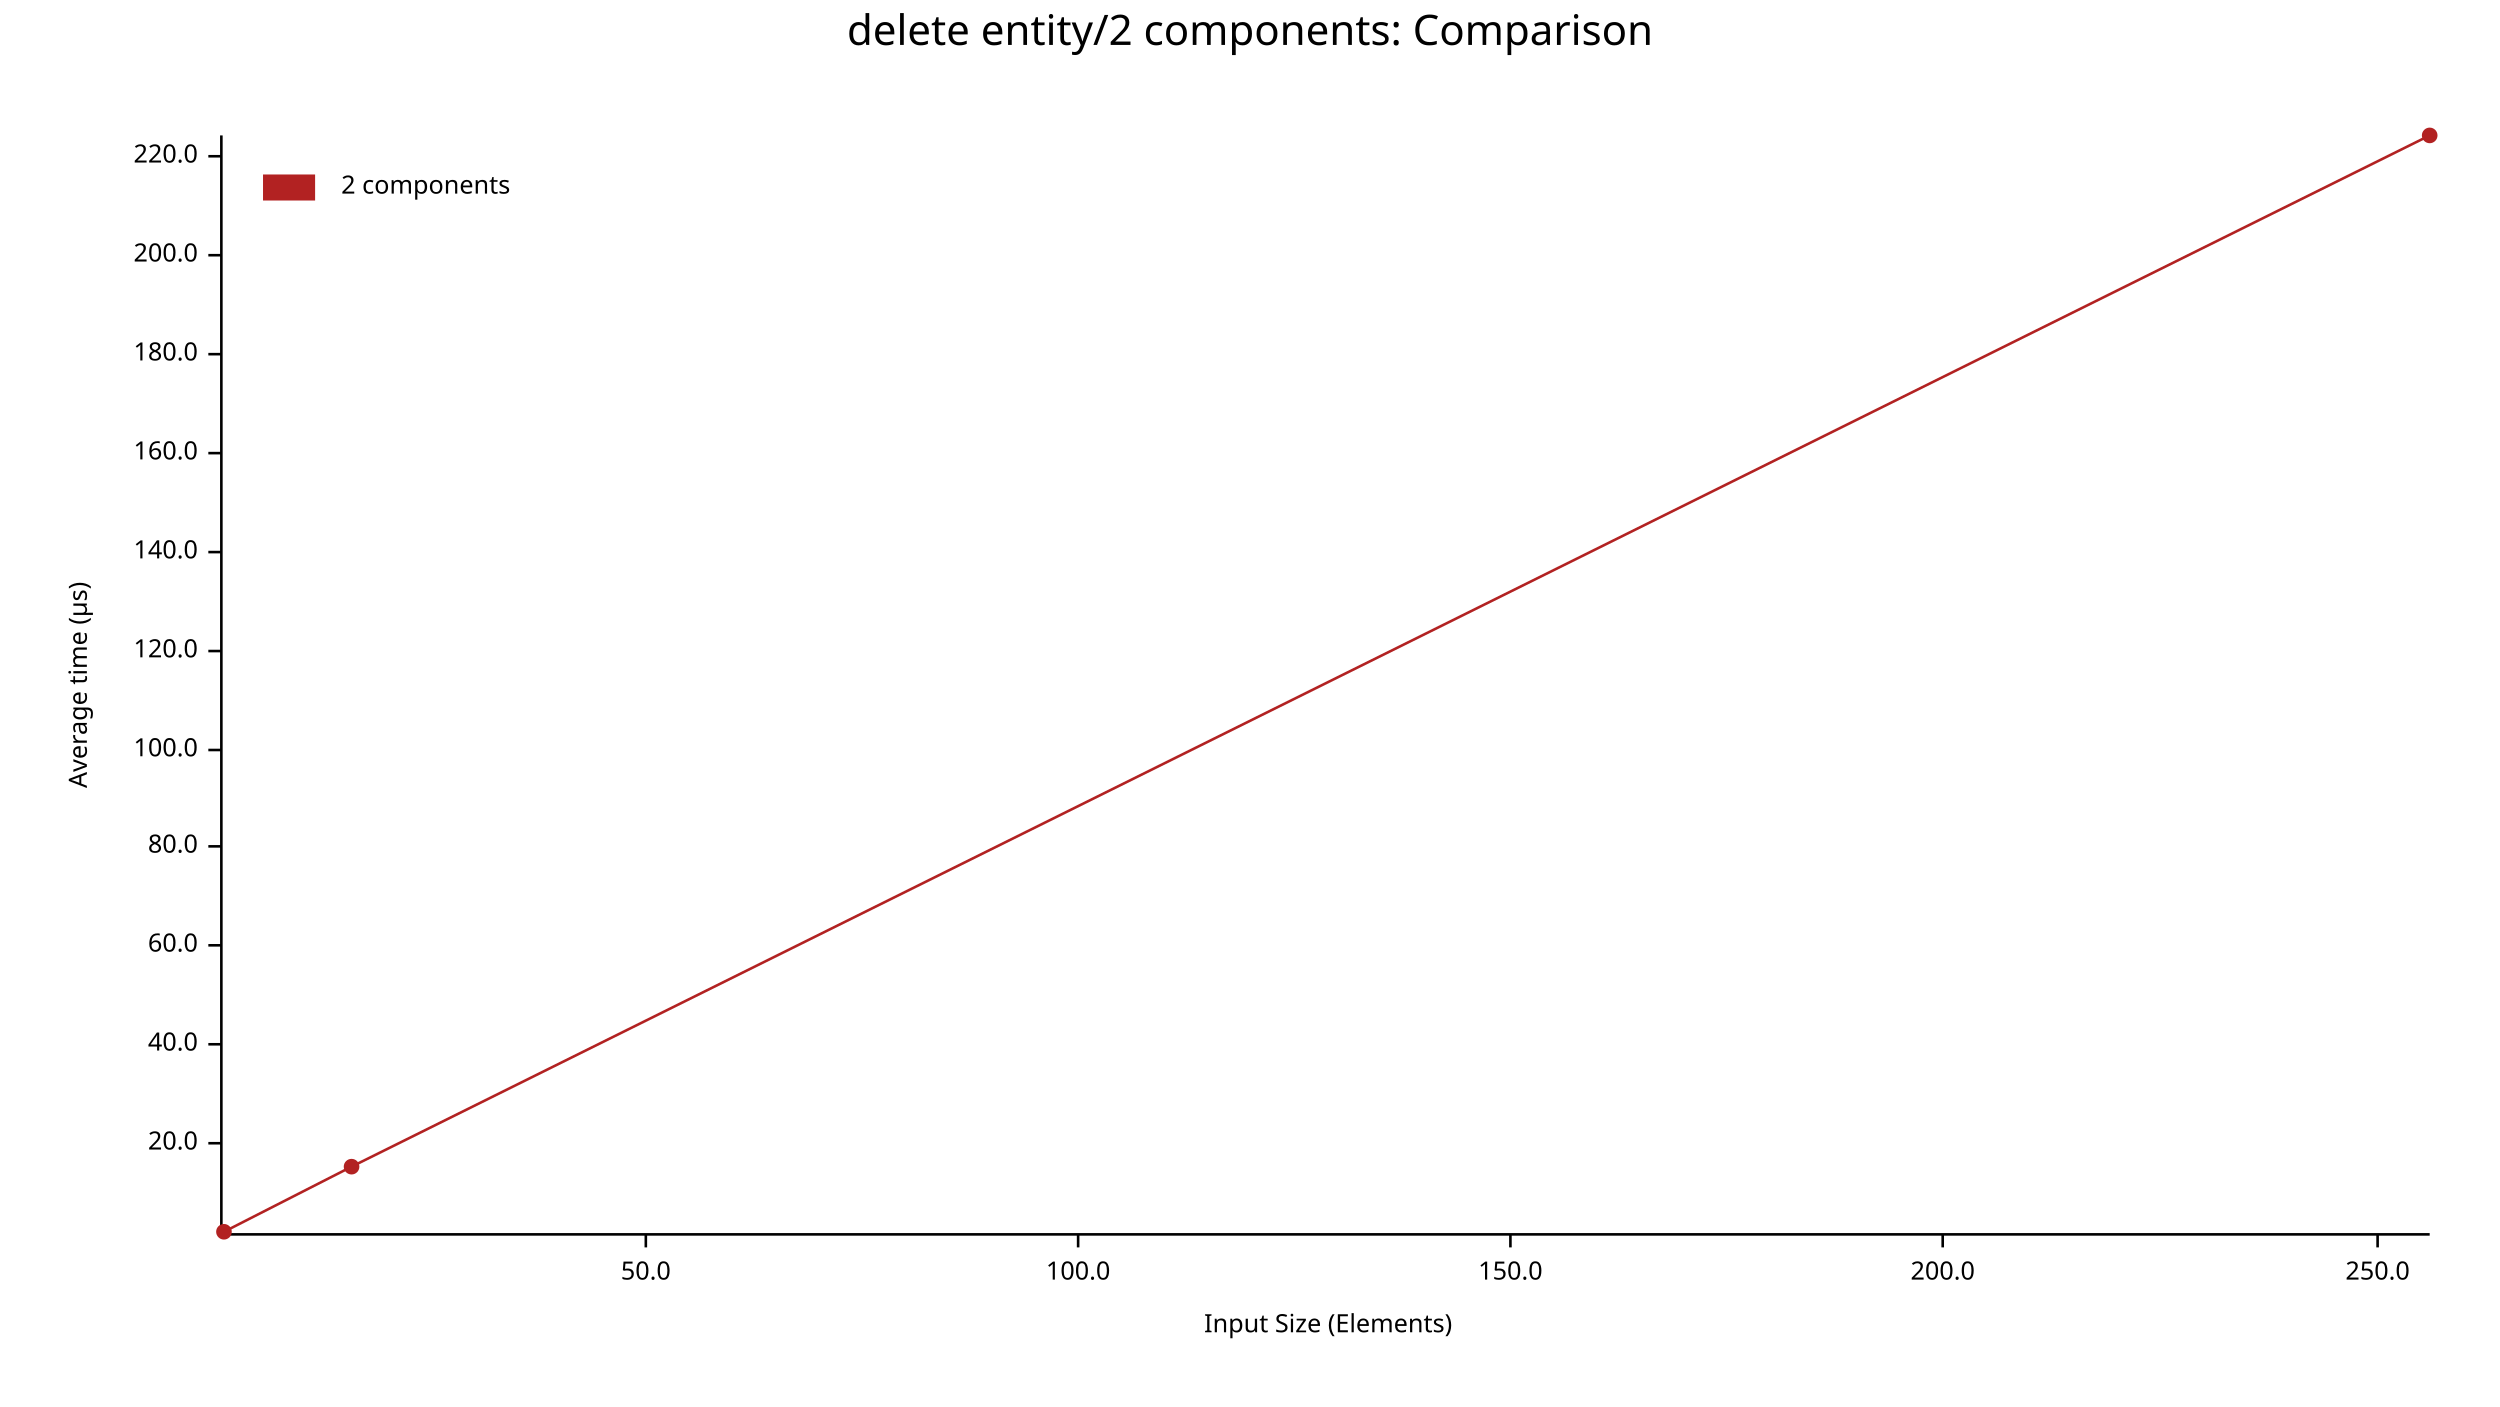
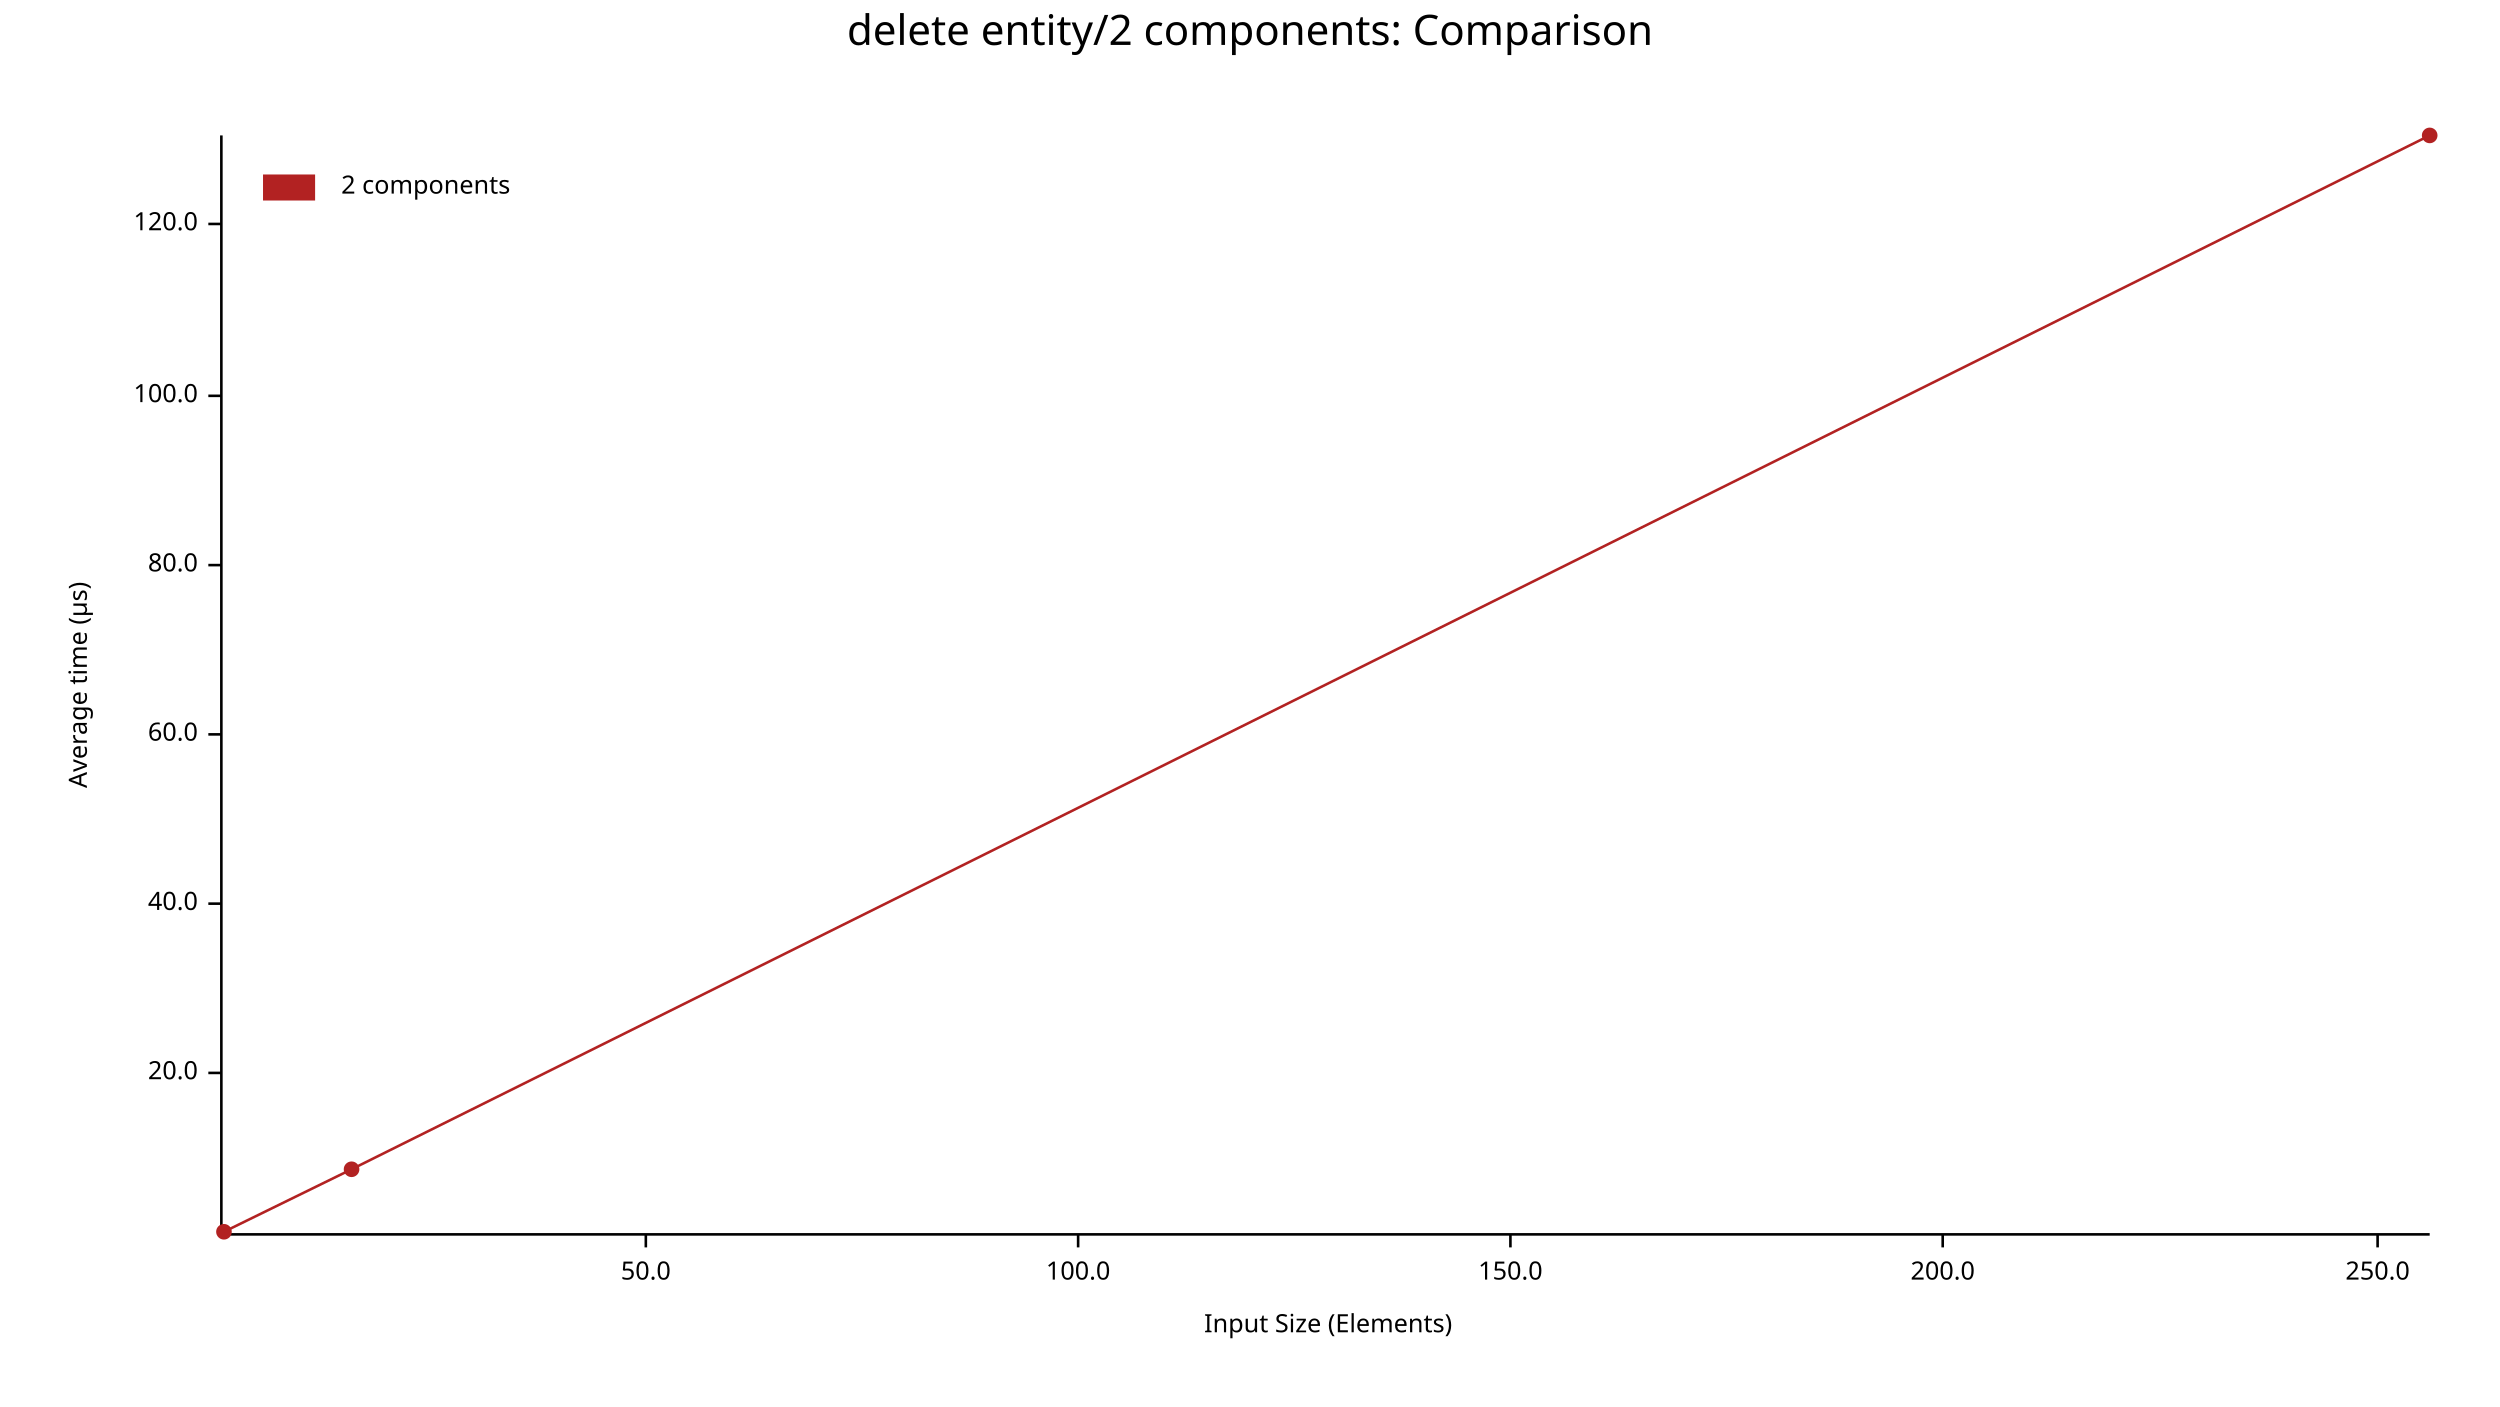
<svg xmlns="http://www.w3.org/2000/svg" width="960" height="540" viewBox="0 0 960 540">
  <text x="480" y="5" dy="0.76em" text-anchor="middle" font-family="sans-serif" font-size="16.129" opacity="1" fill="#000000">
delete entity/2 components: Comparison
</text>
  <text x="26" y="263" dy="0.76em" text-anchor="middle" font-family="sans-serif" font-size="9.677" opacity="1" fill="#000000" transform="rotate(270, 26, 263)">
Average time (µs)
</text>
  <text x="510" y="514" dy="-0.5ex" text-anchor="middle" font-family="sans-serif" font-size="9.677" opacity="1" fill="#000000">
Input Size (Elements)
</text>
  <polyline fill="none" opacity="1" stroke="#000000" stroke-width="1" points="85,52 85,473 " />
-   <text x="76" y="439" dy="0.5ex" text-anchor="end" font-family="sans-serif" font-size="9.677" opacity="1" fill="#000000">
+   <text x="76" y="412" dy="0.5ex" text-anchor="end" font-family="sans-serif" font-size="9.677" opacity="1" fill="#000000">
20.0
</text>
-   <polyline fill="none" opacity="1" stroke="#000000" stroke-width="1" points="80,439 85,439 " />
-   <text x="76" y="401" dy="0.5ex" text-anchor="end" font-family="sans-serif" font-size="9.677" opacity="1" fill="#000000">
+   <polyline fill="none" opacity="1" stroke="#000000" stroke-width="1" points="80,412 85,412 " />
+   <text x="76" y="347" dy="0.5ex" text-anchor="end" font-family="sans-serif" font-size="9.677" opacity="1" fill="#000000">
40.0
</text>
-   <polyline fill="none" opacity="1" stroke="#000000" stroke-width="1" points="80,401 85,401 " />
-   <text x="76" y="363" dy="0.5ex" text-anchor="end" font-family="sans-serif" font-size="9.677" opacity="1" fill="#000000">
+   <polyline fill="none" opacity="1" stroke="#000000" stroke-width="1" points="80,347 85,347 " />
+   <text x="76" y="282" dy="0.5ex" text-anchor="end" font-family="sans-serif" font-size="9.677" opacity="1" fill="#000000">
60.0
</text>
-   <polyline fill="none" opacity="1" stroke="#000000" stroke-width="1" points="80,363 85,363 " />
-   <text x="76" y="325" dy="0.5ex" text-anchor="end" font-family="sans-serif" font-size="9.677" opacity="1" fill="#000000">
+   <polyline fill="none" opacity="1" stroke="#000000" stroke-width="1" points="80,282 85,282 " />
+   <text x="76" y="217" dy="0.5ex" text-anchor="end" font-family="sans-serif" font-size="9.677" opacity="1" fill="#000000">
80.0
</text>
-   <polyline fill="none" opacity="1" stroke="#000000" stroke-width="1" points="80,325 85,325 " />
-   <text x="76" y="288" dy="0.5ex" text-anchor="end" font-family="sans-serif" font-size="9.677" opacity="1" fill="#000000">
+   <polyline fill="none" opacity="1" stroke="#000000" stroke-width="1" points="80,217 85,217 " />
+   <text x="76" y="152" dy="0.5ex" text-anchor="end" font-family="sans-serif" font-size="9.677" opacity="1" fill="#000000">
100.0
</text>
-   <polyline fill="none" opacity="1" stroke="#000000" stroke-width="1" points="80,288 85,288 " />
-   <text x="76" y="250" dy="0.5ex" text-anchor="end" font-family="sans-serif" font-size="9.677" opacity="1" fill="#000000">
+   <polyline fill="none" opacity="1" stroke="#000000" stroke-width="1" points="80,152 85,152 " />
+   <text x="76" y="86" dy="0.5ex" text-anchor="end" font-family="sans-serif" font-size="9.677" opacity="1" fill="#000000">
120.0
</text>
-   <polyline fill="none" opacity="1" stroke="#000000" stroke-width="1" points="80,250 85,250 " />
-   <text x="76" y="212" dy="0.5ex" text-anchor="end" font-family="sans-serif" font-size="9.677" opacity="1" fill="#000000">
- 140.0
- </text>
-   <polyline fill="none" opacity="1" stroke="#000000" stroke-width="1" points="80,212 85,212 " />
-   <text x="76" y="174" dy="0.5ex" text-anchor="end" font-family="sans-serif" font-size="9.677" opacity="1" fill="#000000">
- 160.0
- </text>
-   <polyline fill="none" opacity="1" stroke="#000000" stroke-width="1" points="80,174 85,174 " />
-   <text x="76" y="136" dy="0.5ex" text-anchor="end" font-family="sans-serif" font-size="9.677" opacity="1" fill="#000000">
- 180.0
- </text>
-   <polyline fill="none" opacity="1" stroke="#000000" stroke-width="1" points="80,136 85,136 " />
-   <text x="76" y="98" dy="0.5ex" text-anchor="end" font-family="sans-serif" font-size="9.677" opacity="1" fill="#000000">
- 200.0
- </text>
-   <polyline fill="none" opacity="1" stroke="#000000" stroke-width="1" points="80,98 85,98 " />
-   <text x="76" y="60" dy="0.5ex" text-anchor="end" font-family="sans-serif" font-size="9.677" opacity="1" fill="#000000">
- 220.0
- </text>
-   <polyline fill="none" opacity="1" stroke="#000000" stroke-width="1" points="80,60 85,60 " />
+   <polyline fill="none" opacity="1" stroke="#000000" stroke-width="1" points="80,86 85,86 " />
  <polyline fill="none" opacity="1" stroke="#000000" stroke-width="1" points="86,474 933,474 " />
  <text x="248" y="484" dy="0.76em" text-anchor="middle" font-family="sans-serif" font-size="9.677" opacity="1" fill="#000000">
50.0
</text>
  <polyline fill="none" opacity="1" stroke="#000000" stroke-width="1" points="248,474 248,479 " />
  <text x="414" y="484" dy="0.76em" text-anchor="middle" font-family="sans-serif" font-size="9.677" opacity="1" fill="#000000">
100.0
</text>
  <polyline fill="none" opacity="1" stroke="#000000" stroke-width="1" points="414,474 414,479 " />
  <text x="580" y="484" dy="0.76em" text-anchor="middle" font-family="sans-serif" font-size="9.677" opacity="1" fill="#000000">
150.0
</text>
  <polyline fill="none" opacity="1" stroke="#000000" stroke-width="1" points="580,474 580,479 " />
  <text x="746" y="484" dy="0.76em" text-anchor="middle" font-family="sans-serif" font-size="9.677" opacity="1" fill="#000000">
200.0
</text>
  <polyline fill="none" opacity="1" stroke="#000000" stroke-width="1" points="746,474 746,479 " />
  <text x="913" y="484" dy="0.76em" text-anchor="middle" font-family="sans-serif" font-size="9.677" opacity="1" fill="#000000">
250.0
</text>
  <polyline fill="none" opacity="1" stroke="#000000" stroke-width="1" points="913,474 913,479 " />
  <circle cx="86" cy="473" r="3" opacity="1" fill="#B22222" stroke="none" stroke-width="1" />
-   <circle cx="135" cy="448" r="3" opacity="1" fill="#B22222" stroke="none" stroke-width="1" />
+   <circle cx="135" cy="449" r="3" opacity="1" fill="#B22222" stroke="none" stroke-width="1" />
  <circle cx="933" cy="52" r="3" opacity="1" fill="#B22222" stroke="none" stroke-width="1" />
-   <polyline fill="none" opacity="1" stroke="#B22222" stroke-width="1" points="86,473 135,448 933,52 " />
+   <polyline fill="none" opacity="1" stroke="#B22222" stroke-width="1" points="86,473 135,449 933,52 " />
  <text x="131" y="67" dy="0.76em" text-anchor="start" font-family="sans-serif" font-size="9.677" opacity="1" fill="#000000">
2 components
</text>
  <rect x="101" y="67" width="20" height="10" opacity="1" fill="#B22222" stroke="none" />
</svg>
